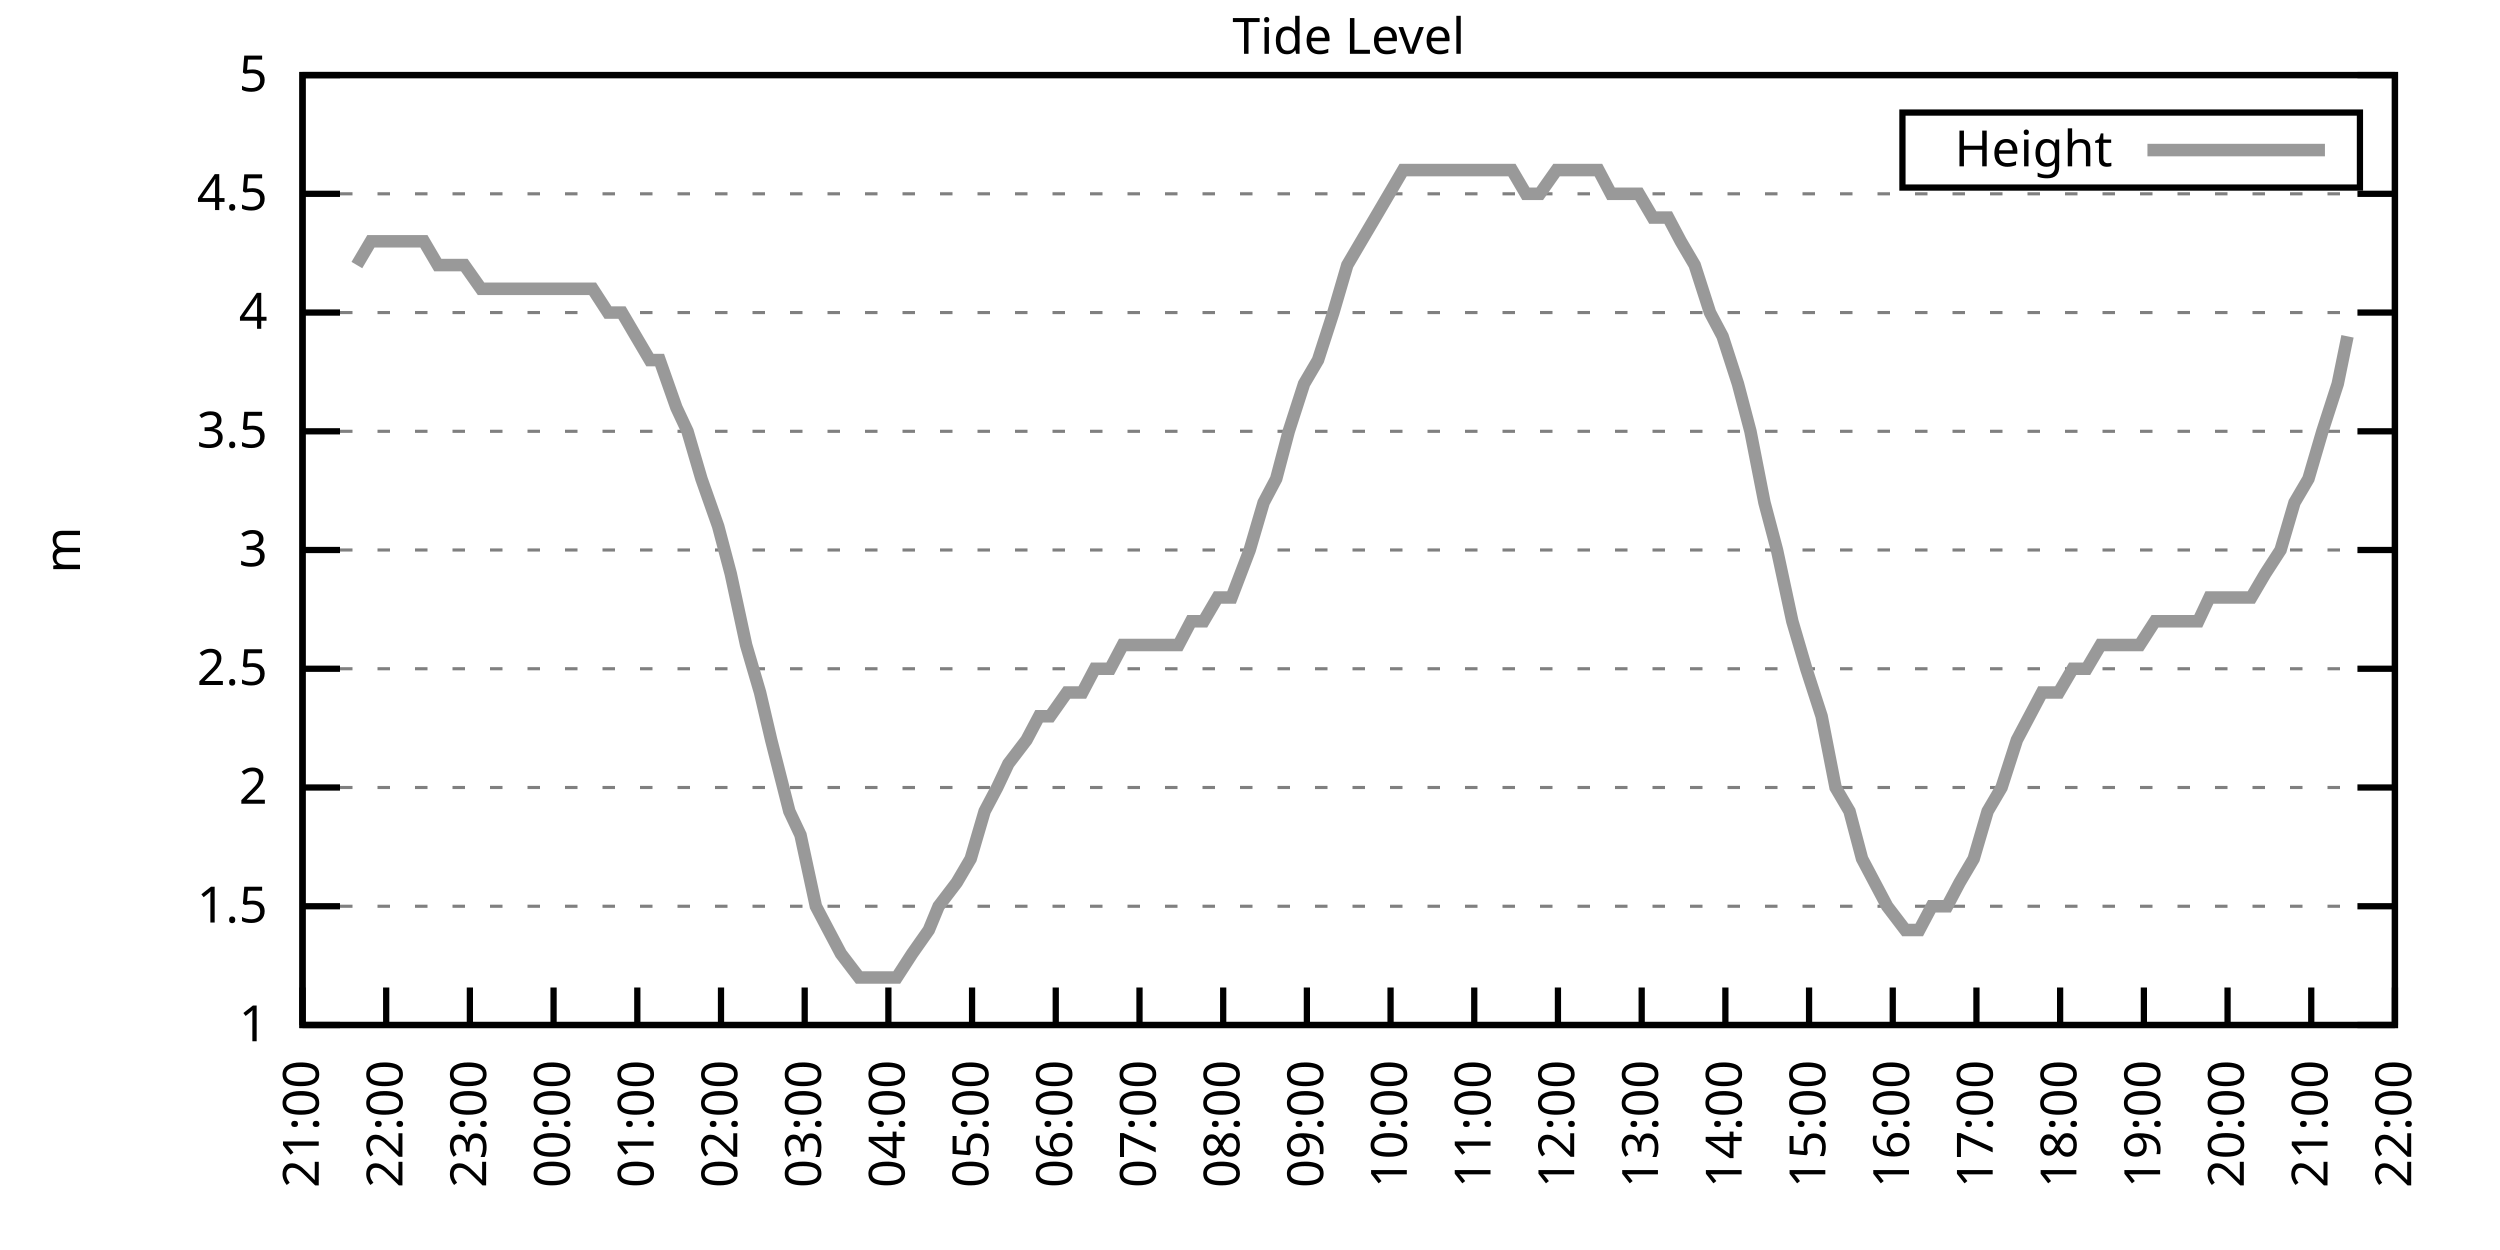
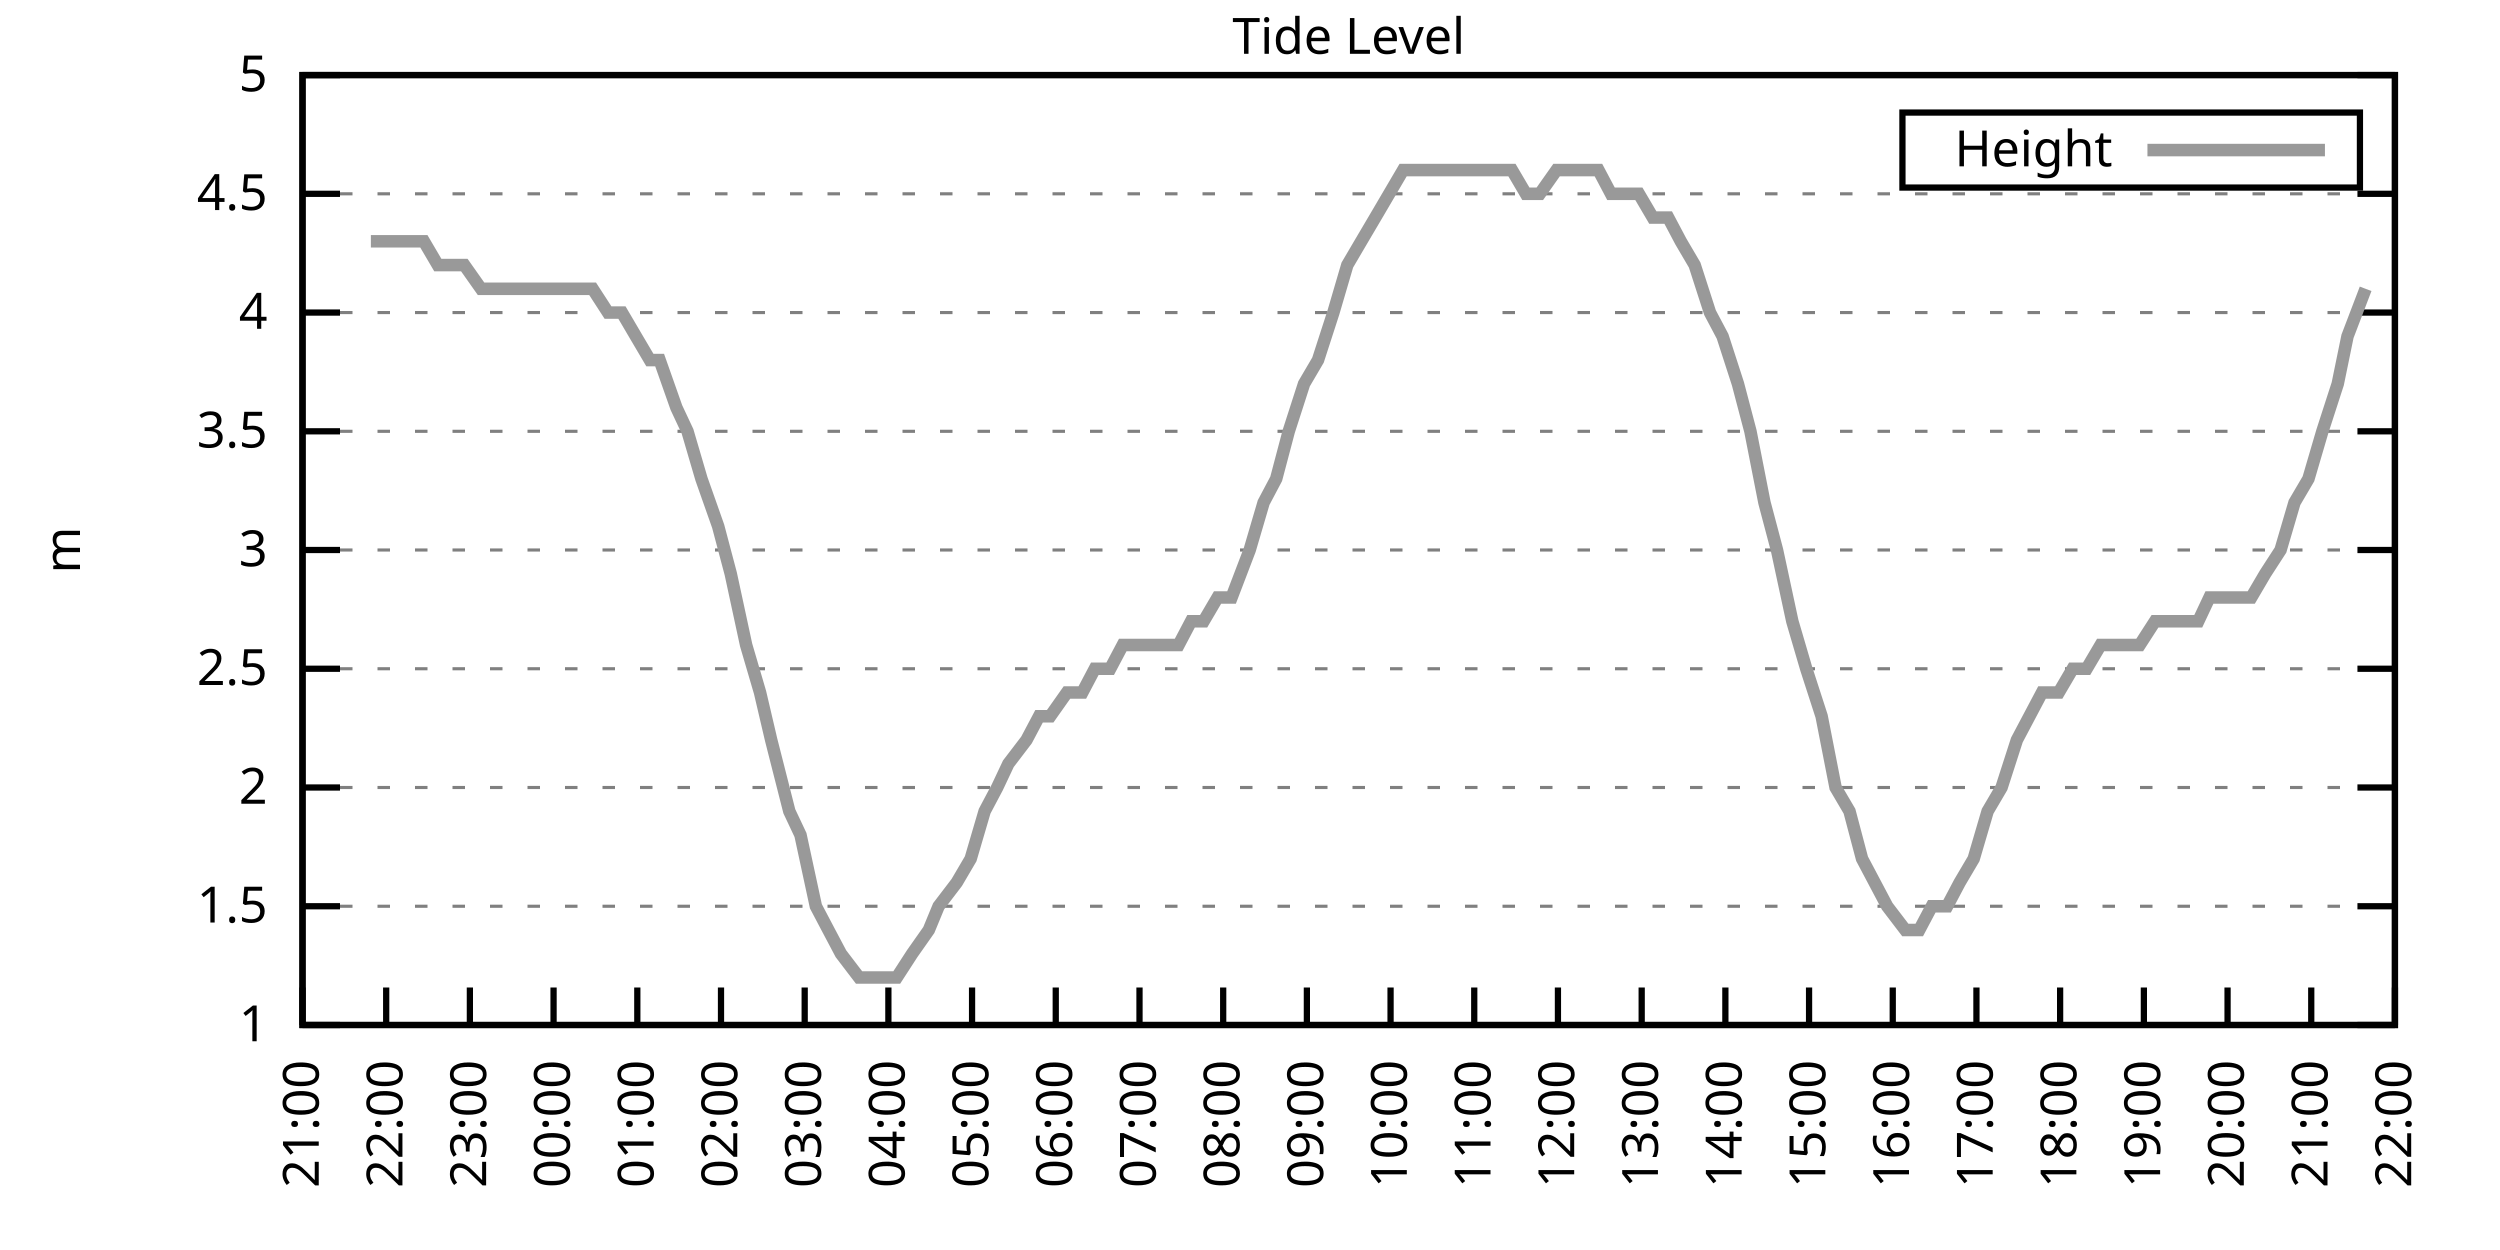
<svg xmlns="http://www.w3.org/2000/svg" xmlns:xlink="http://www.w3.org/1999/xlink" width="400" height="200" viewBox="0 0 400 200">
  <g id="gnuplot_canvas">
    <rect x="0" y="0" width="400" height="200" fill="none" />
    <defs>
      <circle id="gpDot" r="0.5" stroke-width="0.5" stroke="currentColor" />
      <path id="gpPt0" stroke-width="0.333" stroke="currentColor" d="M-1,0 h2 M0,-1 v2" />
      <path id="gpPt1" stroke-width="0.333" stroke="currentColor" d="M-1,-1 L1,1 M1,-1 L-1,1" />
      <path id="gpPt2" stroke-width="0.333" stroke="currentColor" d="M-1,0 L1,0 M0,-1 L0,1 M-1,-1 L1,1 M-1,1 L1,-1" />
      <rect id="gpPt3" stroke-width="0.333" stroke="currentColor" x="-1" y="-1" width="2" height="2" />
      <rect id="gpPt4" stroke-width="0.333" stroke="currentColor" fill="currentColor" x="-1" y="-1" width="2" height="2" />
      <circle id="gpPt5" stroke-width="0.333" stroke="currentColor" cx="0" cy="0" r="1" />
      <use xlink:href="#gpPt5" id="gpPt6" fill="currentColor" stroke="none" />
      <path id="gpPt7" stroke-width="0.333" stroke="currentColor" d="M0,-1.33 L-1.33,0.67 L1.33,0.67 z" />
      <use xlink:href="#gpPt7" id="gpPt8" fill="currentColor" stroke="none" />
      <use xlink:href="#gpPt7" id="gpPt9" stroke="currentColor" transform="rotate(180)" />
      <use xlink:href="#gpPt9" id="gpPt10" fill="currentColor" stroke="none" />
      <use xlink:href="#gpPt3" id="gpPt11" stroke="currentColor" transform="rotate(45)" />
      <use xlink:href="#gpPt11" id="gpPt12" fill="currentColor" stroke="none" />
      <path id="gpPt13" stroke-width="0.333" stroke="currentColor" d="M0,1.330 L1.265,0.411 L0.782,-1.067 L-0.782,-1.076 L-1.265,0.411 z" />
      <use xlink:href="#gpPt13" id="gpPt14" fill="currentColor" stroke="none" />
      <filter id="textbox" filterUnits="objectBoundingBox" x="0" y="0" height="1" width="1">
        <feFlood flood-color="white" flood-opacity="1" result="bgnd" />
        <feComposite in="SourceGraphic" in2="bgnd" operator="atop" />
      </filter>
      <filter id="greybox" filterUnits="objectBoundingBox" x="0" y="0" height="1" width="1">
        <feFlood flood-color="lightgrey" flood-opacity="1" result="grey" />
        <feComposite in="SourceGraphic" in2="grey" operator="atop" />
      </filter>
    </defs>
    <g fill="none" color="white" stroke="currentColor" stroke-width="1.00" stroke-linecap="butt" stroke-linejoin="miter">
</g>
    <g fill="none" color="black" stroke="currentColor" stroke-width="1.00" stroke-linecap="butt" stroke-linejoin="miter">
      <g stroke="none" shape-rendering="crispEdges">
        <polygon fill="rgb(255, 255, 255)" points="48.40,164.00 383.18,164.00 383.18,12.02 48.40,12.02 " />
      </g>
    </g>
    <g fill="none" color="black" stroke="currentColor" stroke-width="1.00" stroke-linecap="butt" stroke-linejoin="miter">
</g>
    <g fill="none" color="black" stroke="black" stroke-width="0.50" stroke-linecap="butt" stroke-linejoin="miter">
</g>
    <g fill="none" color="gray" stroke="currentColor" stroke-width="0.50" stroke-linecap="butt" stroke-linejoin="miter">
      <path stroke="gray" stroke-dasharray="2,4" class="gridline" d="M48.40,164.00 L383.19,164.00  " />
    </g>
    <g fill="none" color="gray" stroke="gray" stroke-width="1.00" stroke-linecap="butt" stroke-linejoin="miter">
</g>
    <g fill="none" color="black" stroke="currentColor" stroke-width="1.00" stroke-linecap="butt" stroke-linejoin="miter">
      <path stroke="black" d="M48.40,164.00 L54.40,164.00 M383.19,164.00 L377.19,164.00  " />
      <g transform="translate(42.80,166.60)" stroke="none" fill="black" font-family="Sans" font-size="8.00" text-anchor="end">
        <text>
          <tspan font-family="Sans"> 1</tspan>
        </text>
      </g>
    </g>
    <g fill="none" color="black" stroke="currentColor" stroke-width="1.00" stroke-linecap="butt" stroke-linejoin="miter">
</g>
    <g fill="none" color="black" stroke="black" stroke-width="0.50" stroke-linecap="butt" stroke-linejoin="miter">
</g>
    <g fill="none" color="gray" stroke="currentColor" stroke-width="0.50" stroke-linecap="butt" stroke-linejoin="miter">
      <path stroke="gray" stroke-dasharray="2,4" class="gridline" d="M48.40,145.00 L383.19,145.00  " />
    </g>
    <g fill="none" color="gray" stroke="gray" stroke-width="1.00" stroke-linecap="butt" stroke-linejoin="miter">
</g>
    <g fill="none" color="black" stroke="currentColor" stroke-width="1.00" stroke-linecap="butt" stroke-linejoin="miter">
      <path stroke="black" d="M48.40,145.00 L54.40,145.00 M383.19,145.00 L377.19,145.00  " />
      <g transform="translate(42.80,147.60)" stroke="none" fill="black" font-family="Sans" font-size="8.00" text-anchor="end">
        <text>
          <tspan font-family="Sans"> 1.5</tspan>
        </text>
      </g>
    </g>
    <g fill="none" color="black" stroke="currentColor" stroke-width="1.00" stroke-linecap="butt" stroke-linejoin="miter">
</g>
    <g fill="none" color="black" stroke="black" stroke-width="0.50" stroke-linecap="butt" stroke-linejoin="miter">
</g>
    <g fill="none" color="gray" stroke="currentColor" stroke-width="0.50" stroke-linecap="butt" stroke-linejoin="miter">
      <path stroke="gray" stroke-dasharray="2,4" class="gridline" d="M48.40,126.00 L383.19,126.00  " />
    </g>
    <g fill="none" color="gray" stroke="gray" stroke-width="1.00" stroke-linecap="butt" stroke-linejoin="miter">
</g>
    <g fill="none" color="black" stroke="currentColor" stroke-width="1.00" stroke-linecap="butt" stroke-linejoin="miter">
      <path stroke="black" d="M48.40,126.00 L54.40,126.00 M383.19,126.00 L377.19,126.00  " />
      <g transform="translate(42.80,128.60)" stroke="none" fill="black" font-family="Sans" font-size="8.00" text-anchor="end">
        <text>
          <tspan font-family="Sans"> 2</tspan>
        </text>
      </g>
    </g>
    <g fill="none" color="black" stroke="currentColor" stroke-width="1.00" stroke-linecap="butt" stroke-linejoin="miter">
</g>
    <g fill="none" color="black" stroke="black" stroke-width="0.50" stroke-linecap="butt" stroke-linejoin="miter">
</g>
    <g fill="none" color="gray" stroke="currentColor" stroke-width="0.50" stroke-linecap="butt" stroke-linejoin="miter">
      <path stroke="gray" stroke-dasharray="2,4" class="gridline" d="M48.40,107.00 L383.19,107.00  " />
    </g>
    <g fill="none" color="gray" stroke="gray" stroke-width="1.00" stroke-linecap="butt" stroke-linejoin="miter">
</g>
    <g fill="none" color="black" stroke="currentColor" stroke-width="1.00" stroke-linecap="butt" stroke-linejoin="miter">
      <path stroke="black" d="M48.40,107.00 L54.40,107.00 M383.19,107.00 L377.19,107.00  " />
      <g transform="translate(42.80,109.60)" stroke="none" fill="black" font-family="Sans" font-size="8.00" text-anchor="end">
        <text>
          <tspan font-family="Sans"> 2.5</tspan>
        </text>
      </g>
    </g>
    <g fill="none" color="black" stroke="currentColor" stroke-width="1.00" stroke-linecap="butt" stroke-linejoin="miter">
</g>
    <g fill="none" color="black" stroke="black" stroke-width="0.50" stroke-linecap="butt" stroke-linejoin="miter">
</g>
    <g fill="none" color="gray" stroke="currentColor" stroke-width="0.50" stroke-linecap="butt" stroke-linejoin="miter">
      <path stroke="gray" stroke-dasharray="2,4" class="gridline" d="M48.40,88.00 L383.19,88.00  " />
    </g>
    <g fill="none" color="gray" stroke="gray" stroke-width="1.00" stroke-linecap="butt" stroke-linejoin="miter">
</g>
    <g fill="none" color="black" stroke="currentColor" stroke-width="1.00" stroke-linecap="butt" stroke-linejoin="miter">
      <path stroke="black" d="M48.40,88.00 L54.40,88.00 M383.19,88.00 L377.19,88.00  " />
      <g transform="translate(42.80,90.60)" stroke="none" fill="black" font-family="Sans" font-size="8.00" text-anchor="end">
        <text>
          <tspan font-family="Sans"> 3</tspan>
        </text>
      </g>
    </g>
    <g fill="none" color="black" stroke="currentColor" stroke-width="1.00" stroke-linecap="butt" stroke-linejoin="miter">
</g>
    <g fill="none" color="black" stroke="black" stroke-width="0.50" stroke-linecap="butt" stroke-linejoin="miter">
</g>
    <g fill="none" color="gray" stroke="currentColor" stroke-width="0.50" stroke-linecap="butt" stroke-linejoin="miter">
      <path stroke="gray" stroke-dasharray="2,4" class="gridline" d="M48.40,69.01 L383.19,69.01  " />
    </g>
    <g fill="none" color="gray" stroke="gray" stroke-width="1.00" stroke-linecap="butt" stroke-linejoin="miter">
</g>
    <g fill="none" color="black" stroke="currentColor" stroke-width="1.00" stroke-linecap="butt" stroke-linejoin="miter">
      <path stroke="black" d="M48.40,69.01 L54.40,69.01 M383.19,69.01 L377.19,69.01  " />
      <g transform="translate(42.80,71.61)" stroke="none" fill="black" font-family="Sans" font-size="8.00" text-anchor="end">
        <text>
          <tspan font-family="Sans"> 3.5</tspan>
        </text>
      </g>
    </g>
    <g fill="none" color="black" stroke="currentColor" stroke-width="1.00" stroke-linecap="butt" stroke-linejoin="miter">
</g>
    <g fill="none" color="black" stroke="black" stroke-width="0.50" stroke-linecap="butt" stroke-linejoin="miter">
</g>
    <g fill="none" color="gray" stroke="currentColor" stroke-width="0.50" stroke-linecap="butt" stroke-linejoin="miter">
      <path stroke="gray" stroke-dasharray="2,4" class="gridline" d="M48.40,50.01 L383.19,50.01  " />
    </g>
    <g fill="none" color="gray" stroke="gray" stroke-width="1.00" stroke-linecap="butt" stroke-linejoin="miter">
</g>
    <g fill="none" color="black" stroke="currentColor" stroke-width="1.00" stroke-linecap="butt" stroke-linejoin="miter">
      <path stroke="black" d="M48.40,50.01 L54.40,50.01 M383.19,50.01 L377.19,50.01  " />
      <g transform="translate(42.80,52.61)" stroke="none" fill="black" font-family="Sans" font-size="8.00" text-anchor="end">
        <text>
          <tspan font-family="Sans"> 4</tspan>
        </text>
      </g>
    </g>
    <g fill="none" color="black" stroke="currentColor" stroke-width="1.00" stroke-linecap="butt" stroke-linejoin="miter">
</g>
    <g fill="none" color="black" stroke="black" stroke-width="0.50" stroke-linecap="butt" stroke-linejoin="miter">
</g>
    <g fill="none" color="gray" stroke="currentColor" stroke-width="0.50" stroke-linecap="butt" stroke-linejoin="miter">
      <path stroke="gray" stroke-dasharray="2,4" class="gridline" d="M48.40,31.01 L383.19,31.01  " />
    </g>
    <g fill="none" color="gray" stroke="gray" stroke-width="1.00" stroke-linecap="butt" stroke-linejoin="miter">
</g>
    <g fill="none" color="black" stroke="currentColor" stroke-width="1.00" stroke-linecap="butt" stroke-linejoin="miter">
      <path stroke="black" d="M48.40,31.01 L54.40,31.01 M383.19,31.01 L377.19,31.01  " />
      <g transform="translate(42.80,33.61)" stroke="none" fill="black" font-family="Sans" font-size="8.00" text-anchor="end">
        <text>
          <tspan font-family="Sans"> 4.5</tspan>
        </text>
      </g>
    </g>
    <g fill="none" color="black" stroke="currentColor" stroke-width="1.00" stroke-linecap="butt" stroke-linejoin="miter">
</g>
    <g fill="none" color="black" stroke="black" stroke-width="0.50" stroke-linecap="butt" stroke-linejoin="miter">
</g>
    <g fill="none" color="gray" stroke="currentColor" stroke-width="0.50" stroke-linecap="butt" stroke-linejoin="miter">
      <path stroke="gray" stroke-dasharray="2,4" class="gridline" d="M48.40,12.01 L383.19,12.01  " />
    </g>
    <g fill="none" color="gray" stroke="gray" stroke-width="1.00" stroke-linecap="butt" stroke-linejoin="miter">
</g>
    <g fill="none" color="black" stroke="currentColor" stroke-width="1.00" stroke-linecap="butt" stroke-linejoin="miter">
      <path stroke="black" d="M48.40,12.01 L54.40,12.01 M383.19,12.01 L377.19,12.01  " />
      <g transform="translate(42.80,14.61)" stroke="none" fill="black" font-family="Sans" font-size="8.00" text-anchor="end">
        <text>
          <tspan font-family="Sans"> 5</tspan>
        </text>
      </g>
    </g>
    <g fill="none" color="black" stroke="currentColor" stroke-width="1.00" stroke-linecap="butt" stroke-linejoin="miter">
      <path stroke="black" d="M48.40,164.00 L48.40,158.00  " />
      <g transform="translate(51.00,169.60) rotate(270.00)" stroke="none" fill="black" font-family="Sans" font-size="8.00" text-anchor="end">
        <text>
          <tspan font-family="Sans">21:00</tspan>
        </text>
      </g>
    </g>
    <g fill="none" color="black" stroke="currentColor" stroke-width="1.00" stroke-linecap="butt" stroke-linejoin="miter">
      <path stroke="black" d="M61.79,164.00 L61.79,158.00  " />
      <g transform="translate(64.39,169.60) rotate(270.00)" stroke="none" fill="black" font-family="Sans" font-size="8.00" text-anchor="end">
        <text>
          <tspan font-family="Sans">22:00</tspan>
        </text>
      </g>
    </g>
    <g fill="none" color="black" stroke="currentColor" stroke-width="1.00" stroke-linecap="butt" stroke-linejoin="miter">
      <path stroke="black" d="M75.18,164.00 L75.18,158.00  " />
      <g transform="translate(77.78,169.60) rotate(270.00)" stroke="none" fill="black" font-family="Sans" font-size="8.00" text-anchor="end">
        <text>
          <tspan font-family="Sans">23:00</tspan>
        </text>
      </g>
    </g>
    <g fill="none" color="black" stroke="currentColor" stroke-width="1.00" stroke-linecap="butt" stroke-linejoin="miter">
      <path stroke="black" d="M88.57,164.00 L88.57,158.00  " />
      <g transform="translate(91.17,169.60) rotate(270.00)" stroke="none" fill="black" font-family="Sans" font-size="8.00" text-anchor="end">
        <text>
          <tspan font-family="Sans">00:00</tspan>
        </text>
      </g>
    </g>
    <g fill="none" color="black" stroke="currentColor" stroke-width="1.00" stroke-linecap="butt" stroke-linejoin="miter">
      <path stroke="black" d="M101.97,164.00 L101.97,158.00  " />
      <g transform="translate(104.57,169.60) rotate(270.00)" stroke="none" fill="black" font-family="Sans" font-size="8.00" text-anchor="end">
        <text>
          <tspan font-family="Sans">01:00</tspan>
        </text>
      </g>
    </g>
    <g fill="none" color="black" stroke="currentColor" stroke-width="1.00" stroke-linecap="butt" stroke-linejoin="miter">
      <path stroke="black" d="M115.36,164.00 L115.36,158.00  " />
      <g transform="translate(117.96,169.60) rotate(270.00)" stroke="none" fill="black" font-family="Sans" font-size="8.00" text-anchor="end">
        <text>
          <tspan font-family="Sans">02:00</tspan>
        </text>
      </g>
    </g>
    <g fill="none" color="black" stroke="currentColor" stroke-width="1.00" stroke-linecap="butt" stroke-linejoin="miter">
      <path stroke="black" d="M128.75,164.00 L128.75,158.00  " />
      <g transform="translate(131.35,169.60) rotate(270.00)" stroke="none" fill="black" font-family="Sans" font-size="8.00" text-anchor="end">
        <text>
          <tspan font-family="Sans">03:00</tspan>
        </text>
      </g>
    </g>
    <g fill="none" color="black" stroke="currentColor" stroke-width="1.00" stroke-linecap="butt" stroke-linejoin="miter">
      <path stroke="black" d="M142.14,164.00 L142.14,158.00  " />
      <g transform="translate(144.74,169.60) rotate(270.00)" stroke="none" fill="black" font-family="Sans" font-size="8.00" text-anchor="end">
        <text>
          <tspan font-family="Sans">04:00</tspan>
        </text>
      </g>
    </g>
    <g fill="none" color="black" stroke="currentColor" stroke-width="1.00" stroke-linecap="butt" stroke-linejoin="miter">
      <path stroke="black" d="M155.53,164.00 L155.53,158.00  " />
      <g transform="translate(158.13,169.60) rotate(270.00)" stroke="none" fill="black" font-family="Sans" font-size="8.00" text-anchor="end">
        <text>
          <tspan font-family="Sans">05:00</tspan>
        </text>
      </g>
    </g>
    <g fill="none" color="black" stroke="currentColor" stroke-width="1.00" stroke-linecap="butt" stroke-linejoin="miter">
      <path stroke="black" d="M168.92,164.00 L168.92,158.00  " />
      <g transform="translate(171.52,169.60) rotate(270.00)" stroke="none" fill="black" font-family="Sans" font-size="8.00" text-anchor="end">
        <text>
          <tspan font-family="Sans">06:00</tspan>
        </text>
      </g>
    </g>
    <g fill="none" color="black" stroke="currentColor" stroke-width="1.00" stroke-linecap="butt" stroke-linejoin="miter">
      <path stroke="black" d="M182.32,164.00 L182.32,158.00  " />
      <g transform="translate(184.92,169.60) rotate(270.00)" stroke="none" fill="black" font-family="Sans" font-size="8.00" text-anchor="end">
        <text>
          <tspan font-family="Sans">07:00</tspan>
        </text>
      </g>
    </g>
    <g fill="none" color="black" stroke="currentColor" stroke-width="1.00" stroke-linecap="butt" stroke-linejoin="miter">
      <path stroke="black" d="M195.71,164.00 L195.71,158.00  " />
      <g transform="translate(198.31,169.60) rotate(270.00)" stroke="none" fill="black" font-family="Sans" font-size="8.00" text-anchor="end">
        <text>
          <tspan font-family="Sans">08:00</tspan>
        </text>
      </g>
    </g>
    <g fill="none" color="black" stroke="currentColor" stroke-width="1.00" stroke-linecap="butt" stroke-linejoin="miter">
      <path stroke="black" d="M209.10,164.00 L209.10,158.00  " />
      <g transform="translate(211.70,169.60) rotate(270.00)" stroke="none" fill="black" font-family="Sans" font-size="8.00" text-anchor="end">
        <text>
          <tspan font-family="Sans">09:00</tspan>
        </text>
      </g>
    </g>
    <g fill="none" color="black" stroke="currentColor" stroke-width="1.00" stroke-linecap="butt" stroke-linejoin="miter">
      <path stroke="black" d="M222.49,164.00 L222.49,158.00  " />
      <g transform="translate(225.09,169.60) rotate(270.00)" stroke="none" fill="black" font-family="Sans" font-size="8.00" text-anchor="end">
        <text>
          <tspan font-family="Sans">10:00</tspan>
        </text>
      </g>
    </g>
    <g fill="none" color="black" stroke="currentColor" stroke-width="1.00" stroke-linecap="butt" stroke-linejoin="miter">
      <path stroke="black" d="M235.88,164.00 L235.88,158.00  " />
      <g transform="translate(238.48,169.60) rotate(270.00)" stroke="none" fill="black" font-family="Sans" font-size="8.00" text-anchor="end">
        <text>
          <tspan font-family="Sans">11:00</tspan>
        </text>
      </g>
    </g>
    <g fill="none" color="black" stroke="currentColor" stroke-width="1.00" stroke-linecap="butt" stroke-linejoin="miter">
      <path stroke="black" d="M249.27,164.00 L249.27,158.00  " />
      <g transform="translate(251.87,169.60) rotate(270.00)" stroke="none" fill="black" font-family="Sans" font-size="8.00" text-anchor="end">
        <text>
          <tspan font-family="Sans">12:00</tspan>
        </text>
      </g>
    </g>
    <g fill="none" color="black" stroke="currentColor" stroke-width="1.00" stroke-linecap="butt" stroke-linejoin="miter">
      <path stroke="black" d="M262.67,164.00 L262.67,158.00  " />
      <g transform="translate(265.27,169.60) rotate(270.00)" stroke="none" fill="black" font-family="Sans" font-size="8.00" text-anchor="end">
        <text>
          <tspan font-family="Sans">13:00</tspan>
        </text>
      </g>
    </g>
    <g fill="none" color="black" stroke="currentColor" stroke-width="1.00" stroke-linecap="butt" stroke-linejoin="miter">
      <path stroke="black" d="M276.06,164.00 L276.06,158.00  " />
      <g transform="translate(278.66,169.60) rotate(270.00)" stroke="none" fill="black" font-family="Sans" font-size="8.00" text-anchor="end">
        <text>
          <tspan font-family="Sans">14:00</tspan>
        </text>
      </g>
    </g>
    <g fill="none" color="black" stroke="currentColor" stroke-width="1.00" stroke-linecap="butt" stroke-linejoin="miter">
      <path stroke="black" d="M289.45,164.00 L289.45,158.00  " />
      <g transform="translate(292.05,169.60) rotate(270.00)" stroke="none" fill="black" font-family="Sans" font-size="8.00" text-anchor="end">
        <text>
          <tspan font-family="Sans">15:00</tspan>
        </text>
      </g>
    </g>
    <g fill="none" color="black" stroke="currentColor" stroke-width="1.00" stroke-linecap="butt" stroke-linejoin="miter">
      <path stroke="black" d="M302.84,164.00 L302.84,158.00  " />
      <g transform="translate(305.44,169.60) rotate(270.00)" stroke="none" fill="black" font-family="Sans" font-size="8.00" text-anchor="end">
        <text>
          <tspan font-family="Sans">16:00</tspan>
        </text>
      </g>
    </g>
    <g fill="none" color="black" stroke="currentColor" stroke-width="1.00" stroke-linecap="butt" stroke-linejoin="miter">
      <path stroke="black" d="M316.23,164.00 L316.23,158.00  " />
      <g transform="translate(318.83,169.60) rotate(270.00)" stroke="none" fill="black" font-family="Sans" font-size="8.00" text-anchor="end">
        <text>
          <tspan font-family="Sans">17:00</tspan>
        </text>
      </g>
    </g>
    <g fill="none" color="black" stroke="currentColor" stroke-width="1.00" stroke-linecap="butt" stroke-linejoin="miter">
      <path stroke="black" d="M329.62,164.00 L329.62,158.00  " />
      <g transform="translate(332.22,169.60) rotate(270.00)" stroke="none" fill="black" font-family="Sans" font-size="8.00" text-anchor="end">
        <text>
          <tspan font-family="Sans">18:00</tspan>
        </text>
      </g>
    </g>
    <g fill="none" color="black" stroke="currentColor" stroke-width="1.00" stroke-linecap="butt" stroke-linejoin="miter">
      <path stroke="black" d="M343.02,164.00 L343.02,158.00  " />
      <g transform="translate(345.62,169.60) rotate(270.00)" stroke="none" fill="black" font-family="Sans" font-size="8.00" text-anchor="end">
        <text>
          <tspan font-family="Sans">19:00</tspan>
        </text>
      </g>
    </g>
    <g fill="none" color="black" stroke="currentColor" stroke-width="1.00" stroke-linecap="butt" stroke-linejoin="miter">
      <path stroke="black" d="M356.41,164.00 L356.41,158.00  " />
      <g transform="translate(359.01,169.60) rotate(270.00)" stroke="none" fill="black" font-family="Sans" font-size="8.00" text-anchor="end">
        <text>
          <tspan font-family="Sans">20:00</tspan>
        </text>
      </g>
    </g>
    <g fill="none" color="black" stroke="currentColor" stroke-width="1.00" stroke-linecap="butt" stroke-linejoin="miter">
      <path stroke="black" d="M369.80,164.00 L369.80,158.00  " />
      <g transform="translate(372.40,169.60) rotate(270.00)" stroke="none" fill="black" font-family="Sans" font-size="8.00" text-anchor="end">
        <text>
          <tspan font-family="Sans">21:00</tspan>
        </text>
      </g>
    </g>
    <g fill="none" color="black" stroke="currentColor" stroke-width="1.00" stroke-linecap="butt" stroke-linejoin="miter">
      <path stroke="black" d="M383.19,164.00 L383.19,158.00  " />
      <g transform="translate(385.79,169.60) rotate(270.00)" stroke="none" fill="black" font-family="Sans" font-size="8.00" text-anchor="end">
        <text>
          <tspan font-family="Sans">22:00</tspan>
        </text>
      </g>
    </g>
    <g fill="none" color="black" stroke="currentColor" stroke-width="1.00" stroke-linecap="butt" stroke-linejoin="miter">
</g>
    <g fill="none" color="black" stroke="currentColor" stroke-width="1.00" stroke-linecap="butt" stroke-linejoin="miter">
      <path stroke="black" d="M48.40,12.01 L48.40,164.00 L383.19,164.00 L383.19,12.01 L48.40,12.01 Z  " />
    </g>
    <g fill="none" color="black" stroke="currentColor" stroke-width="1.00" stroke-linecap="butt" stroke-linejoin="miter">
</g>
    <g fill="none" color="black" stroke="currentColor" stroke-width="1.00" stroke-linecap="butt" stroke-linejoin="miter">
      <path stroke="black" d="M304.39,30.01 L304.39,18.01 L377.59,18.01 L377.59,30.01 L304.39,30.01 Z  " />
    </g>
    <g id="Tide_level_plot_1">
      <g fill="none" color="white" stroke="black" stroke-width="2.00" stroke-linecap="butt" stroke-linejoin="miter">
</g>
      <g fill="none" color="black" stroke="currentColor" stroke-width="2.00" stroke-linecap="butt" stroke-linejoin="miter">
        <g transform="translate(337.99,26.61)" stroke="none" fill="black" font-family="Sans" font-size="8.00" text-anchor="end">
          <text>
            <tspan font-family="Sans">Height</tspan>
          </text>
        </g>
      </g>
      <g fill="none" color="black" stroke="currentColor" stroke-width="2.00" stroke-linecap="butt" stroke-linejoin="miter">
-         <path stroke="rgb(153, 153, 153)" d="M343.59,24.01 L371.99,24.01 M57.10,42.41 L59.34,38.61 L61.35,38.61 L63.80,38.61 L65.59,38.61 L67.82,38.61   L70.05,42.41 L74.29,42.41 L76.97,46.21 L79.42,46.21 L81.66,46.21 L83.89,46.21 L86.12,46.21 L88.13,46.21   L90.14,46.21 L92.59,46.21 L94.82,46.21 L97.28,50.01 L99.51,50.01 L101.74,53.81 L103.98,57.61 L105.54,57.61   L108.22,65.21 L110.00,69.01 L112.23,76.61 L114.91,84.21 L116.92,91.80 L119.38,103.20 L121.61,110.80 L123.39,118.40   L126.29,129.80 L128.08,133.60 L130.54,145.00 L132.54,148.80 L134.55,152.60 L137.45,156.40 L139.02,156.40 L141.69,156.40   L143.48,156.40 L145.94,152.60 L148.61,148.80 L150.18,145.00 L153.08,141.20 L155.31,137.40 L157.54,129.80 L159.55,126.00   L161.34,122.20 L164.24,118.40 L166.25,114.60 L168.03,114.60 L170.71,110.80 L173.17,110.80 L175.17,107.00 L177.63,107.00   L179.64,103.20 L181.87,103.20 L184.10,103.20 L186.33,103.20 L188.57,103.20 L190.57,99.40 L192.58,99.40 L194.81,95.60   L197.05,95.60 L199.95,88.00 L202.18,80.41 L204.19,76.61 L206.20,69.01 L208.65,61.41 L210.88,57.61 L213.34,50.01   L215.57,42.41 L217.80,38.61 L220.04,34.81 L224.50,27.21 L226.73,27.21 L228.29,27.21 L230.75,27.21 L233.20,27.21   L235.44,27.21 L237.44,27.21 L239.68,27.21 L241.91,27.21 L244.14,31.01 L246.37,31.01 L249.05,27.21 L250.84,27.21   L253.51,27.21 L255.75,27.21 L257.76,31.01 L259.99,31.01 L262.22,31.01 L264.45,34.81 L266.91,34.81 L268.92,38.61   L271.15,42.41 L273.60,50.01 L275.61,53.81 L278.07,61.41 L280.07,69.01 L282.31,80.41 L284.32,88.00 L286.77,99.40   L289.00,107.00 L291.46,114.60 L293.69,126.00 L295.92,129.80 L297.93,137.40 L299.94,141.20 L301.95,145.00 L304.85,148.80   L307.08,148.80 L309.09,145.00 L311.54,145.00 L313.55,141.20 L315.79,137.40 L318.02,129.80 L320.25,126.00 L322.70,118.40   L324.71,114.60 L326.72,110.80 L329.40,110.80 L331.63,107.00 L333.86,107.00 L336.10,103.20 L338.33,103.20 L340.56,103.20   L342.35,103.20 L344.80,99.40 L346.81,99.40 L349.49,99.40 L351.72,99.40 L353.51,95.60 L356.18,95.60 L357.97,95.60   L360.20,95.60 L362.43,91.80 L364.89,88.00 L367.12,80.41 L369.35,76.61 L371.58,69.01 L374.04,61.41 L375.60,53.81    " />
+         <path stroke="rgb(153, 153, 153)" d="M343.59,24.01 L371.99,24.01 M59.34,38.61 L61.35,38.61 L63.80,38.61 L65.59,38.61 L67.82,38.61 L70.05,42.41   L74.29,42.41 L76.97,46.21 L79.42,46.21 L81.66,46.21 L83.89,46.21 L86.12,46.21 L88.13,46.21 L90.14,46.21   L92.59,46.21 L94.82,46.21 L97.28,50.01 L99.51,50.01 L101.74,53.81 L103.98,57.61 L105.54,57.61 L108.22,65.21   L110.00,69.01 L112.23,76.61 L114.91,84.21 L116.92,91.80 L119.38,103.20 L121.61,110.80 L123.39,118.40 L126.29,129.80   L128.08,133.60 L130.54,145.00 L132.54,148.80 L134.55,152.60 L137.45,156.40 L139.02,156.40 L141.69,156.40 L143.48,156.40   L145.94,152.60 L148.61,148.80 L150.18,145.00 L153.08,141.20 L155.31,137.40 L157.54,129.80 L159.55,126.00 L161.34,122.20   L164.24,118.40 L166.25,114.60 L168.03,114.60 L170.71,110.80 L173.17,110.80 L175.17,107.00 L177.63,107.00 L179.64,103.20   L181.87,103.20 L184.10,103.20 L186.33,103.20 L188.57,103.20 L190.57,99.40 L192.58,99.40 L194.81,95.60 L197.05,95.60   L199.95,88.00 L202.18,80.41 L204.19,76.61 L206.20,69.01 L208.65,61.41 L210.88,57.61 L213.34,50.01 L215.57,42.41   L217.80,38.61 L220.04,34.81 L224.50,27.21 L226.73,27.21 L228.29,27.21 L230.75,27.21 L233.20,27.21 L235.44,27.21   L237.44,27.21 L239.68,27.21 L241.91,27.21 L244.14,31.01 L246.37,31.01 L249.05,27.21 L250.84,27.21 L253.51,27.21   L255.75,27.21 L257.76,31.01 L259.99,31.01 L262.22,31.01 L264.45,34.81 L266.91,34.81 L268.92,38.61 L271.15,42.41   L273.60,50.01 L275.61,53.81 L278.07,61.41 L280.07,69.01 L282.31,80.41 L284.32,88.00 L286.77,99.40 L289.00,107.00   L291.46,114.60 L293.69,126.00 L295.92,129.80 L297.93,137.40 L299.94,141.20 L301.95,145.00 L304.85,148.80 L307.08,148.80   L309.09,145.00 L311.54,145.00 L313.55,141.20 L315.79,137.40 L318.02,129.80 L320.25,126.00 L322.70,118.40 L324.71,114.60   L326.72,110.80 L329.40,110.80 L331.63,107.00 L333.86,107.00 L336.10,103.20 L338.33,103.20 L340.56,103.20 L342.35,103.20   L344.80,99.40 L346.81,99.40 L349.49,99.40 L351.72,99.40 L353.51,95.60 L356.18,95.60 L357.97,95.60 L360.20,95.60   L362.43,91.80 L364.89,88.00 L367.12,80.41 L369.35,76.61 L371.58,69.01 L374.04,61.41 L375.60,53.81 L378.50,46.21    " />
      </g>
    </g>
    <g fill="none" color="black" stroke="currentColor" stroke-width="2.00" stroke-linecap="butt" stroke-linejoin="miter">
</g>
    <g fill="none" color="black" stroke="black" stroke-width="1.00" stroke-linecap="butt" stroke-linejoin="miter">
</g>
    <g fill="none" color="black" stroke="currentColor" stroke-width="1.00" stroke-linecap="butt" stroke-linejoin="miter">
      <path stroke="black" d="M48.40,12.01 L48.40,164.00 L383.19,164.00 L383.19,12.01 L48.40,12.01 Z  " />
      <g transform="translate(12.80,88.01) rotate(270.00)" stroke="none" fill="black" font-family="Sans" font-size="8.00" text-anchor="middle">
        <text>
          <tspan font-family="Sans">m</tspan>
        </text>
      </g>
    </g>
    <g fill="none" color="black" stroke="currentColor" stroke-width="1.00" stroke-linecap="butt" stroke-linejoin="miter">
</g>
    <g fill="none" color="black" stroke="currentColor" stroke-width="1.00" stroke-linecap="butt" stroke-linejoin="miter">
      <g transform="translate(215.79,8.61)" stroke="none" fill="black" font-family="Sans" font-size="8.00" text-anchor="middle">
        <text>
          <tspan font-family="Sans">Tide Level</tspan>
        </text>
      </g>
    </g>
    <g fill="none" color="black" stroke="currentColor" stroke-width="1.00" stroke-linecap="butt" stroke-linejoin="miter">
</g>
  </g>
</svg>
